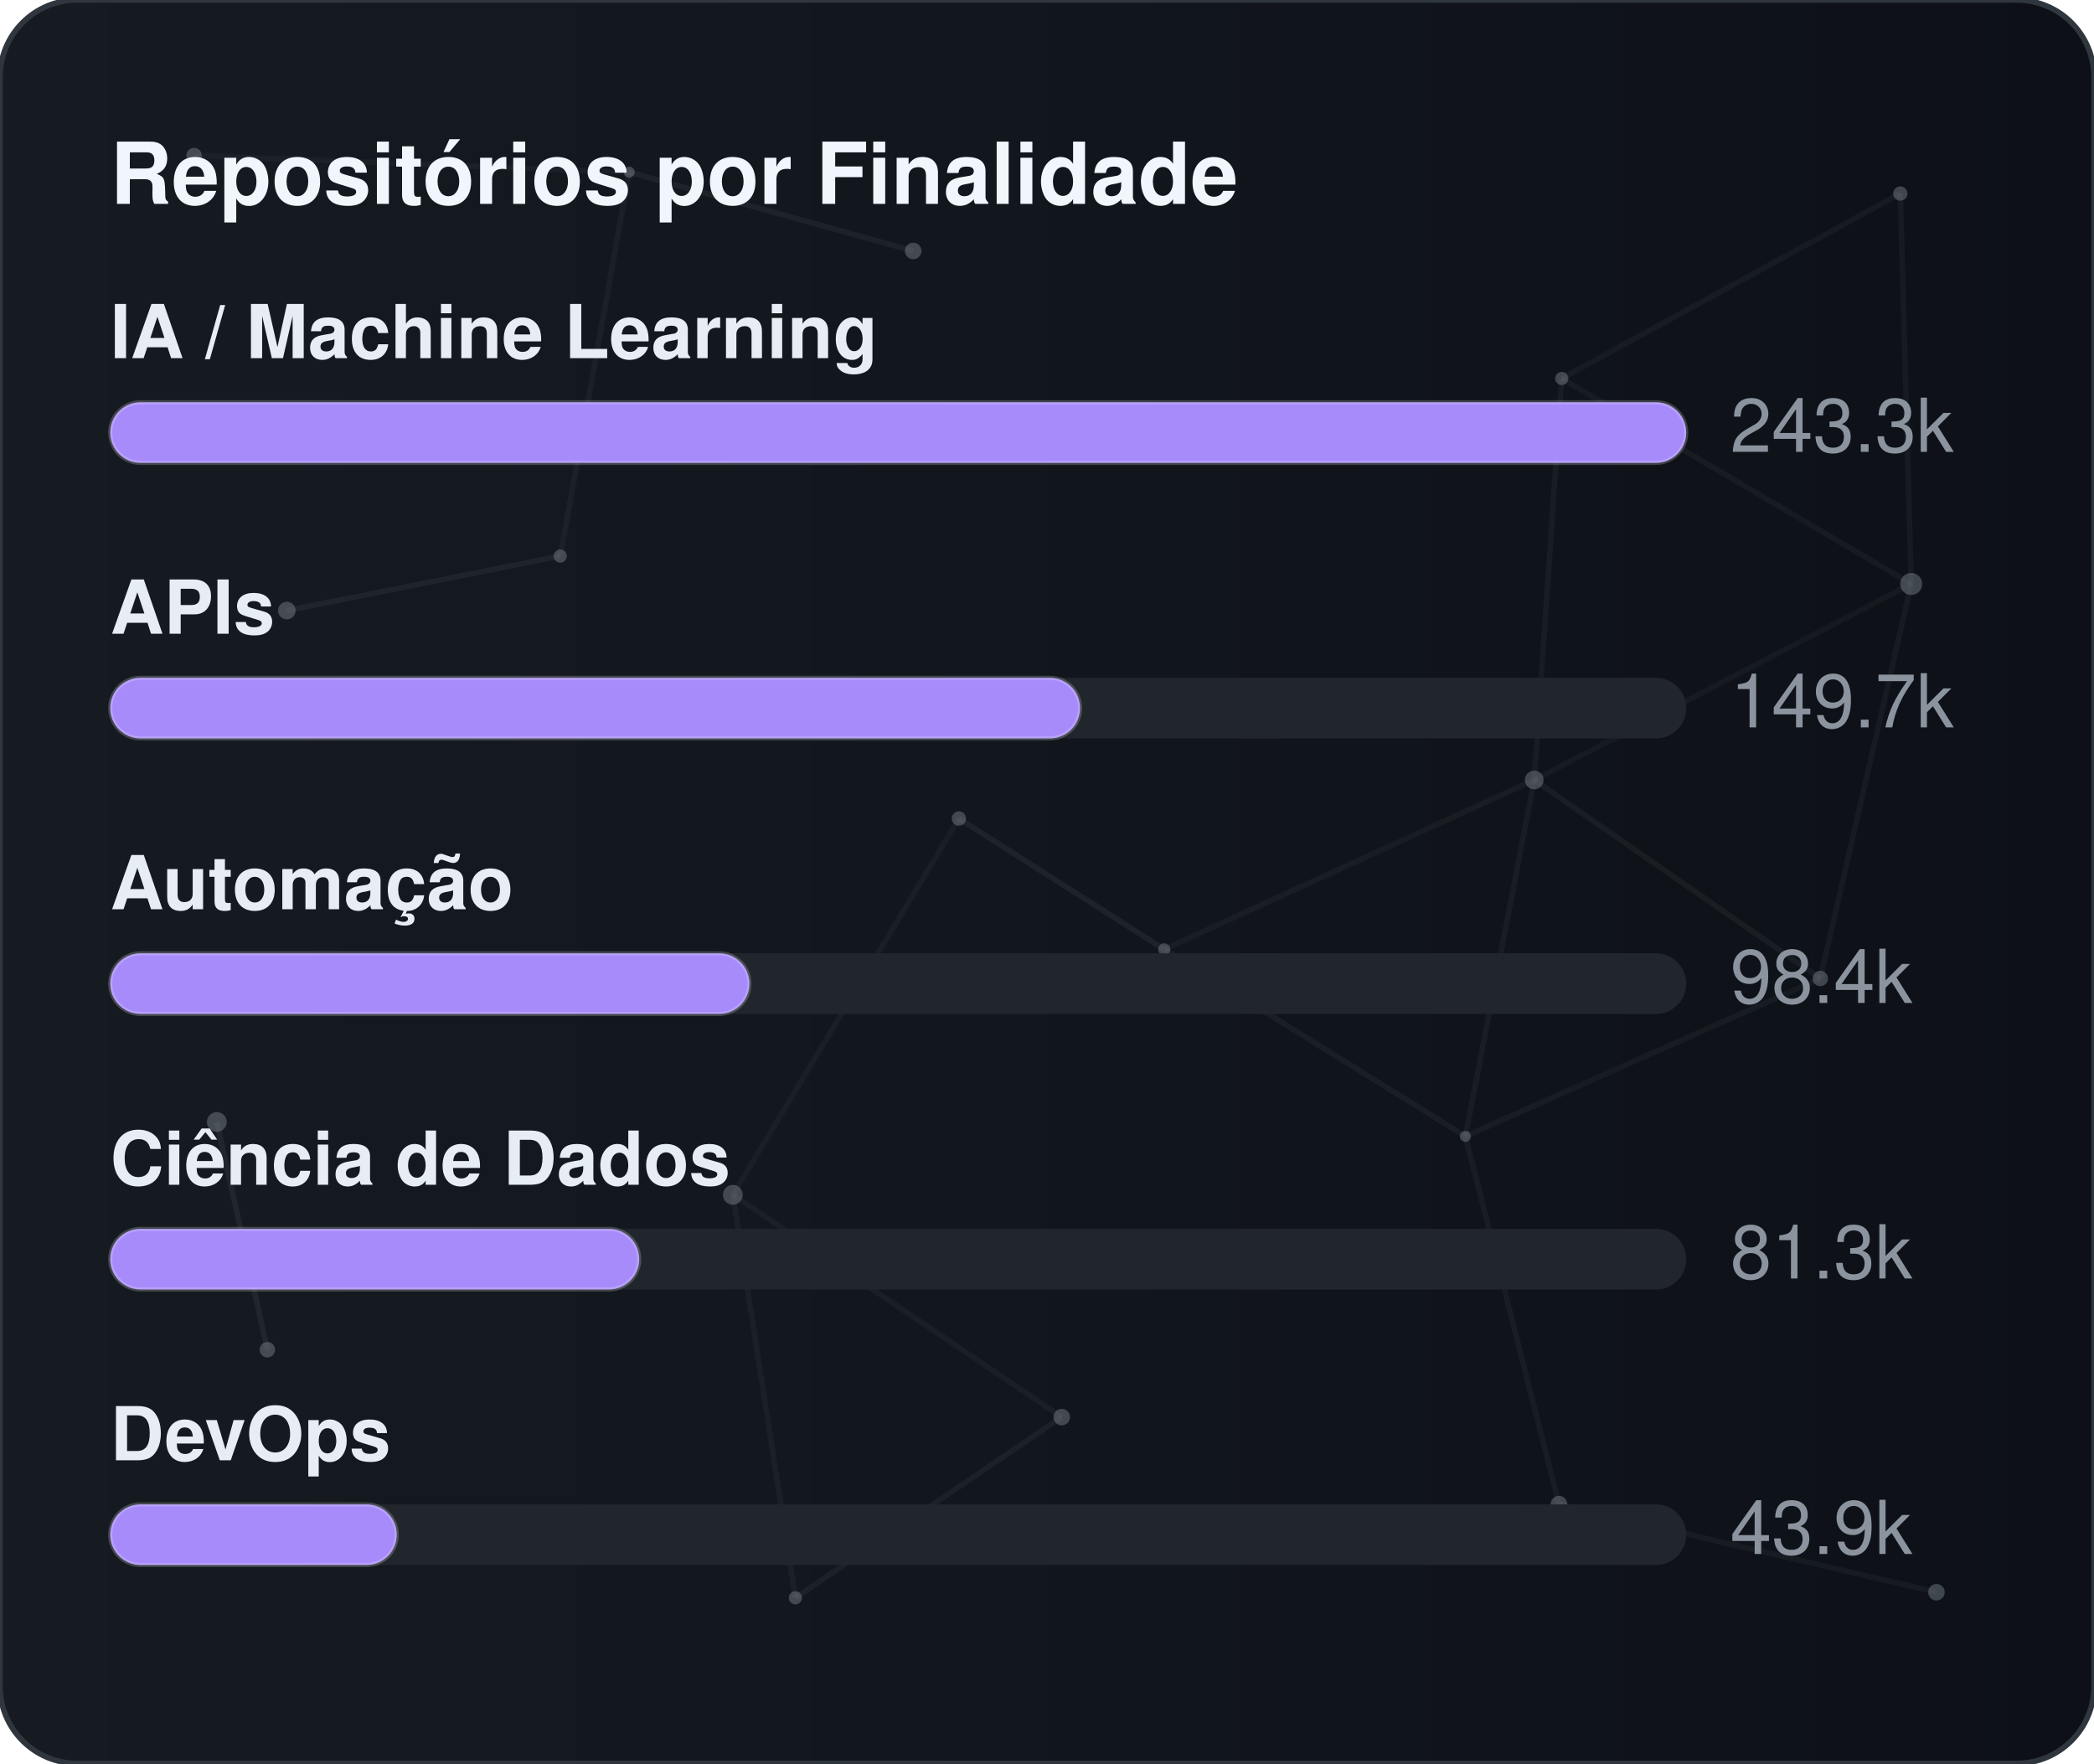
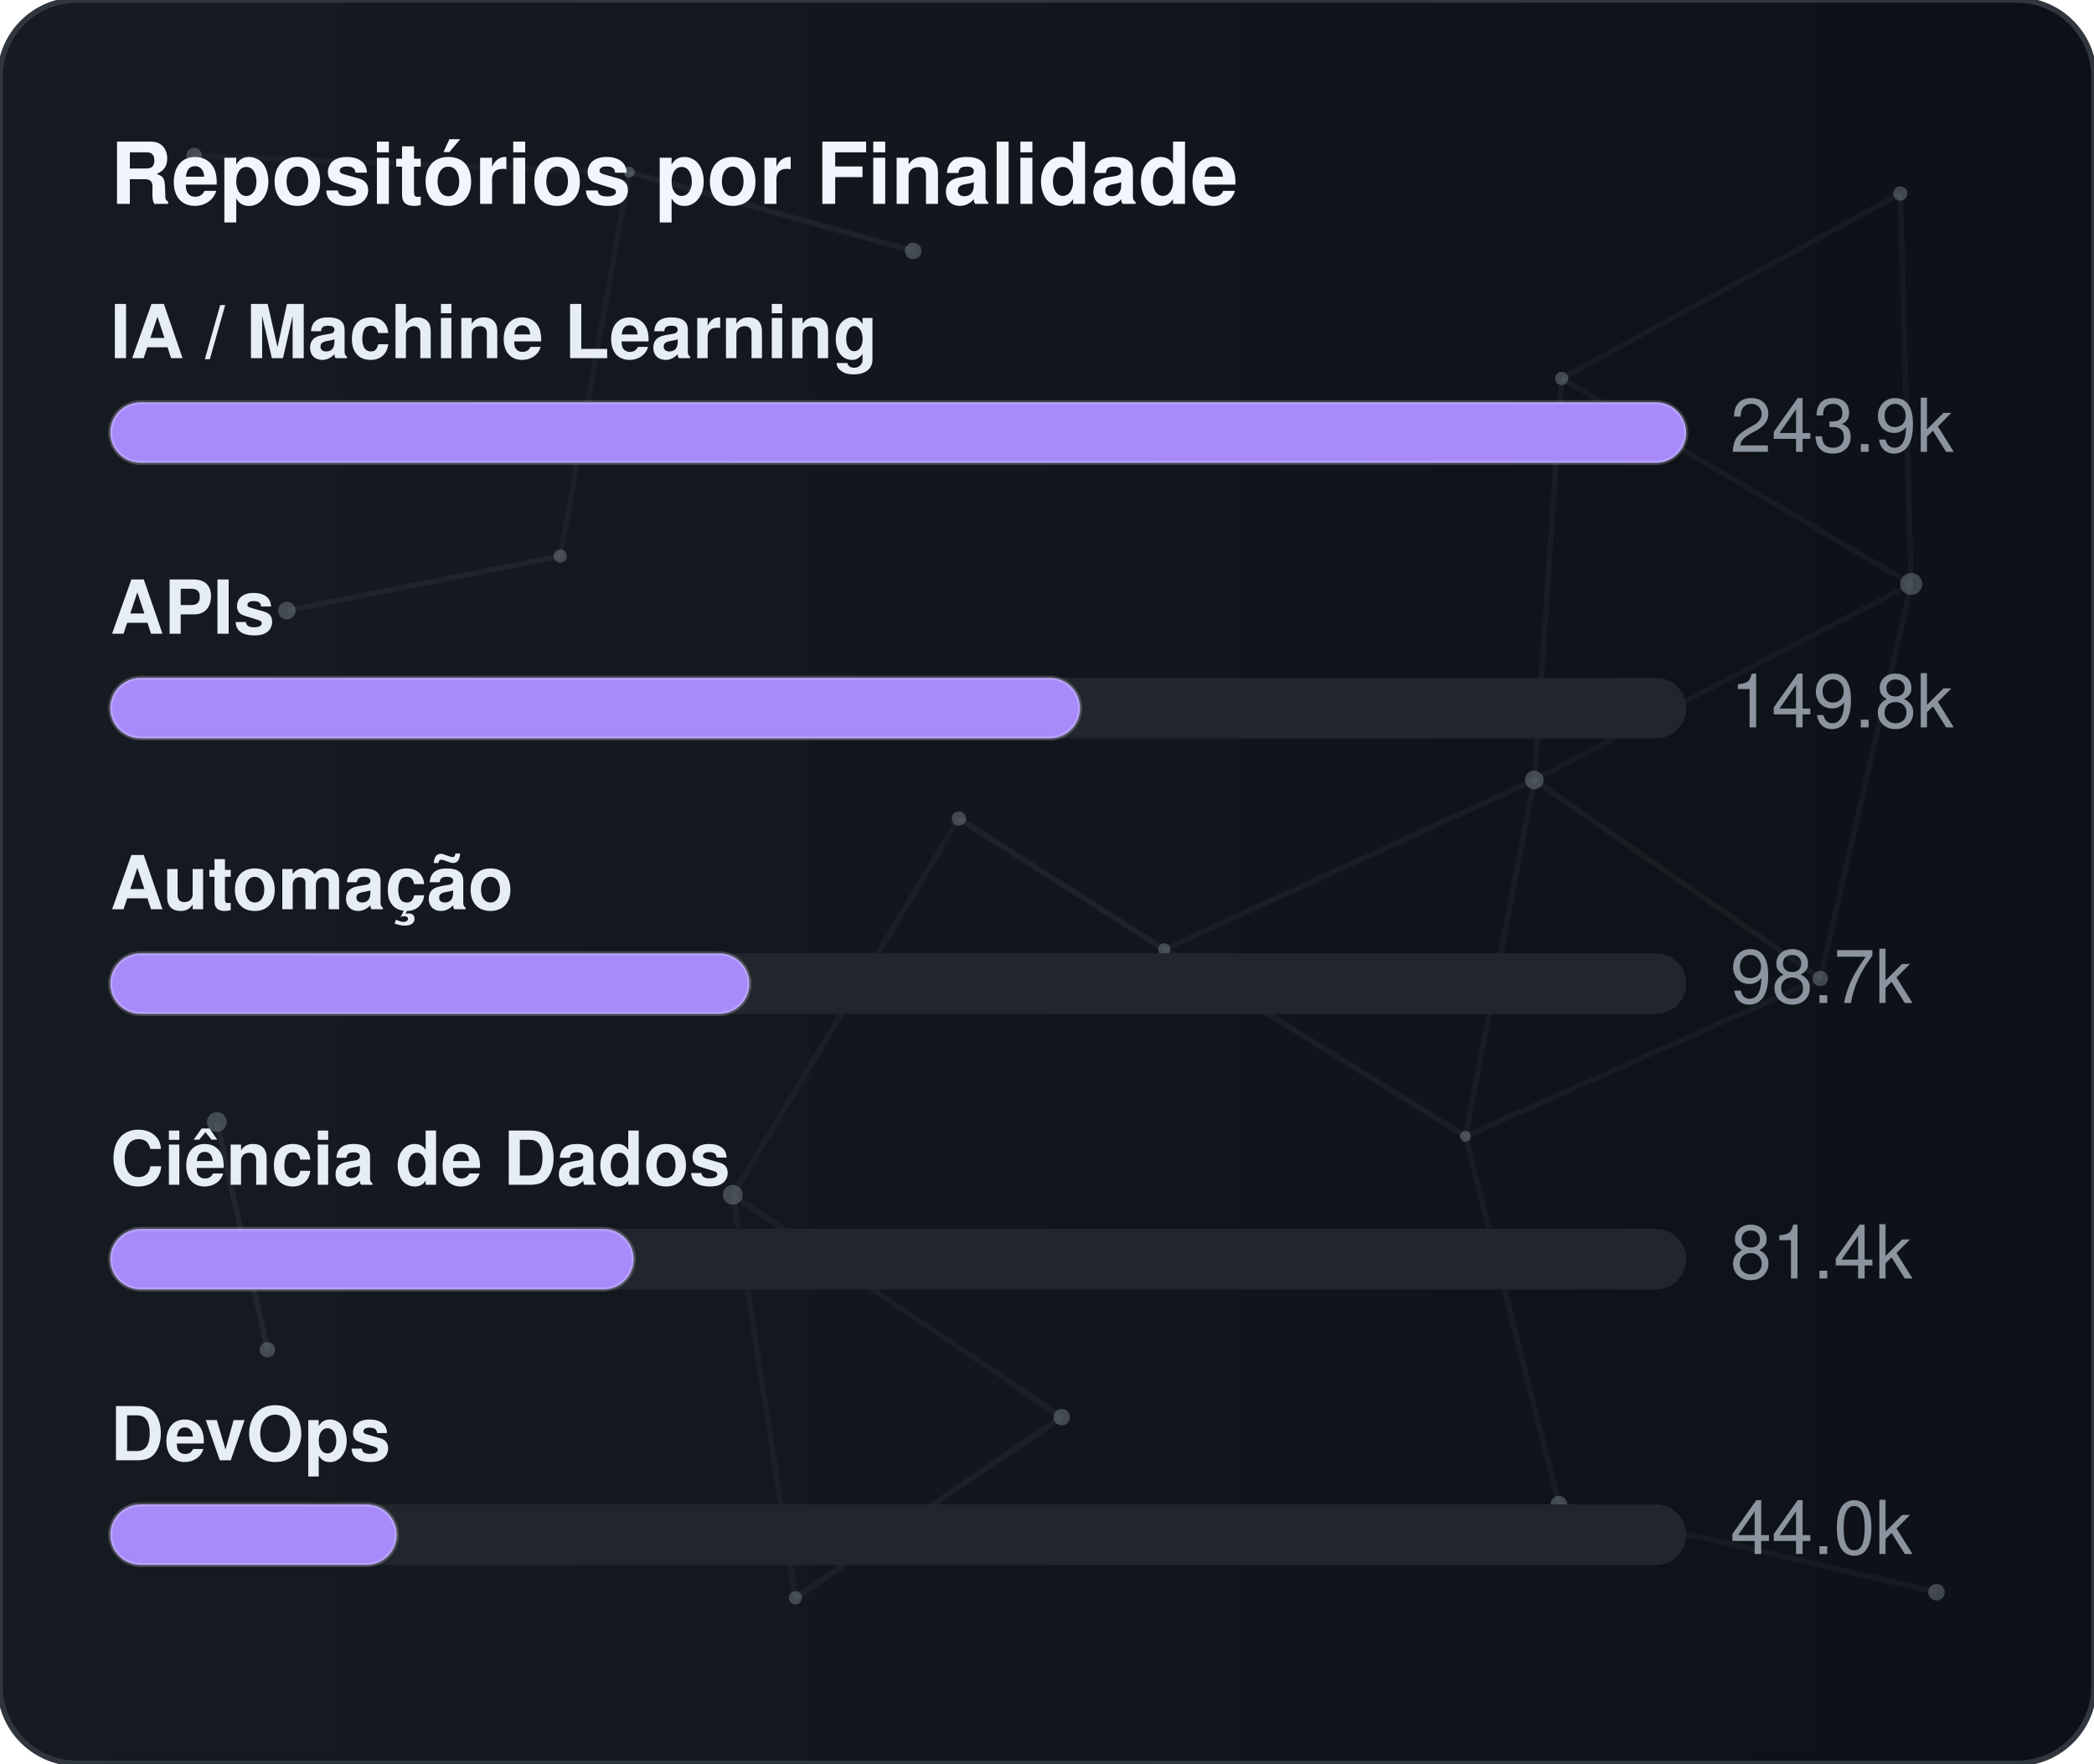
<svg xmlns="http://www.w3.org/2000/svg" width="380" height="320" viewBox="0 0 380 320" role="img" aria-label="Repositórios por Finalidade">
  <defs>
    <linearGradient id="gradGithubPurpose" x1="0%" y1="0%" x2="100%" y2="0%">
      <stop offset="0%" stop-color="#161b22" />
      <stop offset="100%" stop-color="#0d1117" />
    </linearGradient>
    <clipPath id="cardClipgradGithubPurpose">
      <rect x="0" y="0" width="380" height="320" rx="14" />
    </clipPath>
  </defs>
  <style>
    text { font-family: -apple-system, BlinkMacSystemFont, "Segoe UI", Helvetica, Arial, sans-serif; font-size: 13.5px; }
    .card { fill: url(#gradGithubPurpose); stroke: #30363d; stroke-width: 1; }
    .title { fill: #f0f6fc; font-weight: 700; font-size: 15.5px; }
    .lbl { fill: #e6edf3; font-weight: 600; }
    .val { fill: #8b949e; }
    .track { fill: #21262d; }
    .bar { stroke: rgba(255,255,255,0.2); stroke-width: 0.75; }
  </style>
  <rect x="0" y="0" width="380" height="320" rx="14" class="card" />
  <g clip-path="url(#cardClipgradGithubPurpose)">
    <line x1="35.22" y1="28.23" x2="114.18" y2="31.24" stroke="#8b949e" stroke-width="1" opacity="0.06">
      <animate attributeName="x1" values="35.22;35.39;35.22" dur="9.6s" repeatCount="indefinite" />
      <animate attributeName="y1" values="28.23;26.86;28.23" dur="11.5s" repeatCount="indefinite" />
      <animate attributeName="x2" values="114.18;107.41;114.18" dur="10.9s" repeatCount="indefinite" />
      <animate attributeName="y2" values="31.24;28.12;31.24" dur="13.1s" repeatCount="indefinite" />
    </line>
    <line x1="114.18" y1="31.24" x2="165.72" y2="45.54" stroke="#8b949e" stroke-width="1" opacity="0.09">
      <animate attributeName="x1" values="114.18;107.41;114.18" dur="10.9s" repeatCount="indefinite" />
      <animate attributeName="y1" values="31.24;28.12;31.24" dur="13.1s" repeatCount="indefinite" />
      <animate attributeName="x2" values="165.72;156.65;165.72" dur="7.7s" repeatCount="indefinite" />
      <animate attributeName="y2" values="45.54;47.56;45.54" dur="9.2s" repeatCount="indefinite" />
    </line>
    <line x1="114.18" y1="31.24" x2="101.67" y2="100.91" stroke="#8b949e" stroke-width="1" opacity="0.07">
      <animate attributeName="x1" values="114.18;107.41;114.18" dur="10.9s" repeatCount="indefinite" />
      <animate attributeName="y1" values="31.24;28.12;31.24" dur="13.1s" repeatCount="indefinite" />
      <animate attributeName="x2" values="101.67;109.76;101.67" dur="6.4s" repeatCount="indefinite" />
      <animate attributeName="y2" values="100.91;94.52;100.91" dur="7.6s" repeatCount="indefinite" />
    </line>
    <line x1="283.41" y1="68.68" x2="344.85" y2="35.12" stroke="#8b949e" stroke-width="1" opacity="0.07">
      <animate attributeName="x1" values="283.41;282.83;283.41" dur="12.0s" repeatCount="indefinite" />
      <animate attributeName="y1" values="68.68;66.16;68.68" dur="14.4s" repeatCount="indefinite" />
      <animate attributeName="x2" values="344.85;343.1;344.85" dur="9.8s" repeatCount="indefinite" />
      <animate attributeName="y2" values="35.12;30.36;35.12" dur="11.8s" repeatCount="indefinite" />
    </line>
    <line x1="283.41" y1="68.68" x2="278.42" y2="141.54" stroke="#8b949e" stroke-width="1" opacity="0.07">
      <animate attributeName="x1" values="283.41;282.83;283.41" dur="12.0s" repeatCount="indefinite" />
      <animate attributeName="y1" values="68.68;66.16;68.68" dur="14.4s" repeatCount="indefinite" />
      <animate attributeName="x2" values="278.42;271.97;278.42" dur="6.3s" repeatCount="indefinite" />
      <animate attributeName="y2" values="141.54;140.88;141.54" dur="7.5s" repeatCount="indefinite" />
    </line>
    <line x1="283.41" y1="68.68" x2="346.83" y2="105.97" stroke="#8b949e" stroke-width="1" opacity="0.07">
      <animate attributeName="x1" values="283.41;282.83;283.41" dur="12.0s" repeatCount="indefinite" />
      <animate attributeName="y1" values="68.68;66.16;68.68" dur="14.4s" repeatCount="indefinite" />
      <animate attributeName="x2" values="346.83;354.74;346.83" dur="10.4s" repeatCount="indefinite" />
      <animate attributeName="y2" values="105.97;113.25;105.97" dur="12.5s" repeatCount="indefinite" />
    </line>
    <line x1="344.85" y1="35.12" x2="346.83" y2="105.97" stroke="#8b949e" stroke-width="1" opacity="0.07">
      <animate attributeName="x1" values="344.85;343.1;344.85" dur="9.8s" repeatCount="indefinite" />
      <animate attributeName="y1" values="35.12;30.36;35.12" dur="11.8s" repeatCount="indefinite" />
      <animate attributeName="x2" values="346.83;354.74;346.83" dur="10.4s" repeatCount="indefinite" />
      <animate attributeName="y2" values="105.97;113.25;105.97" dur="12.5s" repeatCount="indefinite" />
    </line>
    <line x1="52.05" y1="110.8" x2="101.67" y2="100.91" stroke="#8b949e" stroke-width="1" opacity="0.09">
      <animate attributeName="x1" values="52.05;49.17;52.05" dur="7.9s" repeatCount="indefinite" />
      <animate attributeName="y1" values="110.8;114.75;110.8" dur="9.5s" repeatCount="indefinite" />
      <animate attributeName="x2" values="101.67;109.76;101.67" dur="6.4s" repeatCount="indefinite" />
      <animate attributeName="y2" values="100.91;94.52;100.91" dur="7.6s" repeatCount="indefinite" />
    </line>
    <line x1="174.01" y1="148.54" x2="132.99" y2="216.82" stroke="#8b949e" stroke-width="1" opacity="0.06">
      <animate attributeName="x1" values="174.01;179.31;174.01" dur="7.4s" repeatCount="indefinite" />
      <animate attributeName="y1" values="148.54;150.39;148.54" dur="8.9s" repeatCount="indefinite" />
      <animate attributeName="x2" values="132.99;131.19;132.99" dur="9.7s" repeatCount="indefinite" />
      <animate attributeName="y2" values="216.82;223.91;216.82" dur="11.7s" repeatCount="indefinite" />
    </line>
    <line x1="174.01" y1="148.54" x2="211.28" y2="172.28" stroke="#8b949e" stroke-width="1" opacity="0.10">
      <animate attributeName="x1" values="174.01;179.31;174.01" dur="7.4s" repeatCount="indefinite" />
      <animate attributeName="y1" values="148.54;150.39;148.54" dur="8.9s" repeatCount="indefinite" />
      <animate attributeName="x2" values="211.28;207.15;211.28" dur="8.7s" repeatCount="indefinite" />
      <animate attributeName="y2" values="172.28;167.34;172.28" dur="10.4s" repeatCount="indefinite" />
    </line>
    <line x1="278.42" y1="141.54" x2="346.83" y2="105.97" stroke="#8b949e" stroke-width="1" opacity="0.06">
      <animate attributeName="x1" values="278.42;271.97;278.42" dur="6.3s" repeatCount="indefinite" />
      <animate attributeName="y1" values="141.54;140.88;141.54" dur="7.5s" repeatCount="indefinite" />
      <animate attributeName="x2" values="346.83;354.74;346.83" dur="10.4s" repeatCount="indefinite" />
      <animate attributeName="y2" values="105.97;113.25;105.97" dur="12.5s" repeatCount="indefinite" />
    </line>
    <line x1="278.42" y1="141.54" x2="211.28" y2="172.28" stroke="#8b949e" stroke-width="1" opacity="0.07">
      <animate attributeName="x1" values="278.42;271.97;278.42" dur="6.3s" repeatCount="indefinite" />
      <animate attributeName="y1" values="141.54;140.88;141.54" dur="7.5s" repeatCount="indefinite" />
      <animate attributeName="x2" values="211.28;207.15;211.28" dur="8.7s" repeatCount="indefinite" />
      <animate attributeName="y2" values="172.28;167.34;172.28" dur="10.4s" repeatCount="indefinite" />
    </line>
    <line x1="278.42" y1="141.54" x2="265.93" y2="206.21" stroke="#8b949e" stroke-width="1" opacity="0.07">
      <animate attributeName="x1" values="278.42;271.97;278.42" dur="6.3s" repeatCount="indefinite" />
      <animate attributeName="y1" values="141.54;140.88;141.54" dur="7.5s" repeatCount="indefinite" />
      <animate attributeName="x2" values="265.93;263.56;265.93" dur="8.0s" repeatCount="indefinite" />
      <animate attributeName="y2" values="206.21;213.6;206.21" dur="9.6s" repeatCount="indefinite" />
    </line>
    <line x1="278.42" y1="141.54" x2="330.33" y2="177.56" stroke="#8b949e" stroke-width="1" opacity="0.08">
      <animate attributeName="x1" values="278.42;271.97;278.42" dur="6.3s" repeatCount="indefinite" />
      <animate attributeName="y1" values="141.54;140.88;141.54" dur="7.5s" repeatCount="indefinite" />
      <animate attributeName="x2" values="330.33;321.23;330.33" dur="10.7s" repeatCount="indefinite" />
      <animate attributeName="y2" values="177.56;172.27;177.56" dur="12.8s" repeatCount="indefinite" />
    </line>
    <line x1="346.83" y1="105.97" x2="330.33" y2="177.56" stroke="#8b949e" stroke-width="1" opacity="0.07">
      <animate attributeName="x1" values="346.83;354.74;346.83" dur="10.4s" repeatCount="indefinite" />
      <animate attributeName="y1" values="105.97;113.25;105.97" dur="12.5s" repeatCount="indefinite" />
      <animate attributeName="x2" values="330.33;321.23;330.33" dur="10.7s" repeatCount="indefinite" />
      <animate attributeName="y2" values="177.56;172.27;177.56" dur="12.8s" repeatCount="indefinite" />
    </line>
    <line x1="39.35" y1="203.61" x2="48.52" y2="244.93" stroke="#8b949e" stroke-width="1" opacity="0.10">
      <animate attributeName="x1" values="39.35;29.72;39.35" dur="11.8s" repeatCount="indefinite" />
      <animate attributeName="y1" values="203.61;200.24;203.61" dur="14.2s" repeatCount="indefinite" />
      <animate attributeName="x2" values="48.52;44.33;48.52" dur="11.9s" repeatCount="indefinite" />
      <animate attributeName="y2" values="244.93;238.49;244.93" dur="14.3s" repeatCount="indefinite" />
    </line>
    <line x1="132.99" y1="216.82" x2="144.34" y2="289.95" stroke="#8b949e" stroke-width="1" opacity="0.07">
      <animate attributeName="x1" values="132.99;131.19;132.99" dur="9.7s" repeatCount="indefinite" />
      <animate attributeName="y1" values="216.82;223.91;216.82" dur="11.7s" repeatCount="indefinite" />
      <animate attributeName="x2" values="144.34;138.5;144.34" dur="6.3s" repeatCount="indefinite" />
      <animate attributeName="y2" values="289.95;282.9;289.95" dur="7.6s" repeatCount="indefinite" />
    </line>
    <line x1="132.99" y1="216.82" x2="192.67" y2="257.16" stroke="#8b949e" stroke-width="1" opacity="0.07">
      <animate attributeName="x1" values="132.99;131.19;132.99" dur="9.7s" repeatCount="indefinite" />
      <animate attributeName="y1" values="216.82;223.91;216.82" dur="11.7s" repeatCount="indefinite" />
      <animate attributeName="x2" values="192.67;196.2;192.67" dur="6.2s" repeatCount="indefinite" />
      <animate attributeName="y2" values="257.16;251.56;257.16" dur="7.5s" repeatCount="indefinite" />
    </line>
    <line x1="211.28" y1="172.28" x2="265.93" y2="206.21" stroke="#8b949e" stroke-width="1" opacity="0.08">
      <animate attributeName="x1" values="211.28;207.15;211.28" dur="8.7s" repeatCount="indefinite" />
      <animate attributeName="y1" values="172.28;167.34;172.28" dur="10.4s" repeatCount="indefinite" />
      <animate attributeName="x2" values="265.93;263.56;265.93" dur="8.0s" repeatCount="indefinite" />
      <animate attributeName="y2" values="206.21;213.6;206.21" dur="9.6s" repeatCount="indefinite" />
    </line>
    <line x1="265.93" y1="206.21" x2="330.33" y2="177.56" stroke="#8b949e" stroke-width="1" opacity="0.07">
      <animate attributeName="x1" values="265.93;263.56;265.93" dur="8.0s" repeatCount="indefinite" />
      <animate attributeName="y1" values="206.21;213.6;206.21" dur="9.6s" repeatCount="indefinite" />
      <animate attributeName="x2" values="330.33;321.23;330.33" dur="10.7s" repeatCount="indefinite" />
      <animate attributeName="y2" values="177.56;172.27;177.56" dur="12.8s" repeatCount="indefinite" />
    </line>
    <line x1="265.93" y1="206.21" x2="282.9" y2="272.95" stroke="#8b949e" stroke-width="1" opacity="0.07">
      <animate attributeName="x1" values="265.93;263.56;265.93" dur="8.0s" repeatCount="indefinite" />
      <animate attributeName="y1" values="206.21;213.6;206.21" dur="9.6s" repeatCount="indefinite" />
      <animate attributeName="x2" values="282.9;277.88;282.9" dur="6.7s" repeatCount="indefinite" />
      <animate attributeName="y2" values="272.95;280.91;272.95" dur="8.1s" repeatCount="indefinite" />
    </line>
    <line x1="144.34" y1="289.95" x2="192.67" y2="257.16" stroke="#8b949e" stroke-width="1" opacity="0.08">
      <animate attributeName="x1" values="144.34;138.5;144.34" dur="6.3s" repeatCount="indefinite" />
      <animate attributeName="y1" values="289.95;282.9;289.95" dur="7.6s" repeatCount="indefinite" />
      <animate attributeName="x2" values="192.67;196.2;192.67" dur="6.2s" repeatCount="indefinite" />
      <animate attributeName="y2" values="257.16;251.56;257.16" dur="7.5s" repeatCount="indefinite" />
    </line>
    <line x1="282.9" y1="272.95" x2="351.41" y2="288.94" stroke="#8b949e" stroke-width="1" opacity="0.07">
      <animate attributeName="x1" values="282.9;277.88;282.9" dur="6.7s" repeatCount="indefinite" />
      <animate attributeName="y1" values="272.95;280.91;272.95" dur="8.1s" repeatCount="indefinite" />
      <animate attributeName="x2" values="351.41;356.89;351.41" dur="11.9s" repeatCount="indefinite" />
      <animate attributeName="y2" values="288.94;287.49;288.94" dur="14.3s" repeatCount="indefinite" />
    </line>
    <circle cx="35.22" cy="28.23" r="1.4" fill="#8b949e" opacity="0.40">
      <animate attributeName="cx" values="35.22;35.39;35.22" dur="9.6s" repeatCount="indefinite" />
      <animate attributeName="cy" values="28.23;26.86;28.23" dur="11.5s" repeatCount="indefinite" />
    </circle>
    <circle cx="114.18" cy="31.24" r="1.0" fill="#8b949e" opacity="0.40">
      <animate attributeName="cx" values="114.18;107.41;114.18" dur="10.9s" repeatCount="indefinite" />
      <animate attributeName="cy" values="31.24;28.12;31.24" dur="13.1s" repeatCount="indefinite" />
    </circle>
    <circle cx="165.72" cy="45.54" r="1.5" fill="#8b949e" opacity="0.40">
      <animate attributeName="cx" values="165.72;156.65;165.72" dur="7.7s" repeatCount="indefinite" />
      <animate attributeName="cy" values="45.54;47.56;45.54" dur="9.2s" repeatCount="indefinite" />
    </circle>
    <circle cx="283.41" cy="68.68" r="1.2" fill="#8b949e" opacity="0.40">
      <animate attributeName="cx" values="283.41;282.83;283.41" dur="12.0s" repeatCount="indefinite" />
      <animate attributeName="cy" values="68.68;66.16;68.68" dur="14.4s" repeatCount="indefinite" />
    </circle>
    <circle cx="344.85" cy="35.12" r="1.3" fill="#8b949e" opacity="0.40">
      <animate attributeName="cx" values="344.85;343.1;344.85" dur="9.8s" repeatCount="indefinite" />
      <animate attributeName="cy" values="35.12;30.36;35.12" dur="11.8s" repeatCount="indefinite" />
    </circle>
    <circle cx="52.05" cy="110.8" r="1.6" fill="#8b949e" opacity="0.40">
      <animate attributeName="cx" values="52.05;49.17;52.05" dur="7.9s" repeatCount="indefinite" />
      <animate attributeName="cy" values="110.8;114.75;110.8" dur="9.5s" repeatCount="indefinite" />
    </circle>
    <circle cx="101.67" cy="100.91" r="1.2" fill="#8b949e" opacity="0.40">
      <animate attributeName="cx" values="101.67;109.76;101.67" dur="6.4s" repeatCount="indefinite" />
      <animate attributeName="cy" values="100.91;94.52;100.91" dur="7.6s" repeatCount="indefinite" />
    </circle>
    <circle cx="174.01" cy="148.54" r="1.3" fill="#8b949e" opacity="0.40">
      <animate attributeName="cx" values="174.01;179.31;174.01" dur="7.4s" repeatCount="indefinite" />
      <animate attributeName="cy" values="148.54;150.39;148.54" dur="8.9s" repeatCount="indefinite" />
    </circle>
    <circle cx="278.42" cy="141.54" r="1.7" fill="#8b949e" opacity="0.40">
      <animate attributeName="cx" values="278.42;271.97;278.42" dur="6.3s" repeatCount="indefinite" />
      <animate attributeName="cy" values="141.54;140.88;141.54" dur="7.5s" repeatCount="indefinite" />
    </circle>
    <circle cx="346.83" cy="105.97" r="2.0" fill="#8b949e" opacity="0.40">
      <animate attributeName="cx" values="346.83;354.74;346.83" dur="10.4s" repeatCount="indefinite" />
      <animate attributeName="cy" values="105.97;113.25;105.97" dur="12.5s" repeatCount="indefinite" />
    </circle>
    <circle cx="39.35" cy="203.61" r="1.8" fill="#8b949e" opacity="0.40">
      <animate attributeName="cx" values="39.35;29.72;39.35" dur="11.8s" repeatCount="indefinite" />
      <animate attributeName="cy" values="203.61;200.24;203.61" dur="14.2s" repeatCount="indefinite" />
    </circle>
    <circle cx="132.99" cy="216.82" r="1.8" fill="#8b949e" opacity="0.40">
      <animate attributeName="cx" values="132.99;131.19;132.99" dur="9.7s" repeatCount="indefinite" />
      <animate attributeName="cy" values="216.82;223.91;216.82" dur="11.7s" repeatCount="indefinite" />
    </circle>
    <circle cx="211.28" cy="172.28" r="1.1" fill="#8b949e" opacity="0.40">
      <animate attributeName="cx" values="211.28;207.15;211.28" dur="8.7s" repeatCount="indefinite" />
      <animate attributeName="cy" values="172.28;167.34;172.28" dur="10.4s" repeatCount="indefinite" />
    </circle>
    <circle cx="265.93" cy="206.21" r="1.0" fill="#8b949e" opacity="0.40">
      <animate attributeName="cx" values="265.93;263.56;265.93" dur="8.0s" repeatCount="indefinite" />
      <animate attributeName="cy" values="206.21;213.6;206.21" dur="9.6s" repeatCount="indefinite" />
    </circle>
    <circle cx="330.33" cy="177.56" r="1.4" fill="#8b949e" opacity="0.40">
      <animate attributeName="cx" values="330.33;321.23;330.33" dur="10.7s" repeatCount="indefinite" />
      <animate attributeName="cy" values="177.56;172.27;177.56" dur="12.8s" repeatCount="indefinite" />
    </circle>
    <circle cx="48.52" cy="244.93" r="1.4" fill="#8b949e" opacity="0.40">
      <animate attributeName="cx" values="48.52;44.33;48.52" dur="11.9s" repeatCount="indefinite" />
      <animate attributeName="cy" values="244.93;238.49;244.93" dur="14.3s" repeatCount="indefinite" />
    </circle>
    <circle cx="144.34" cy="289.95" r="1.2" fill="#8b949e" opacity="0.40">
      <animate attributeName="cx" values="144.34;138.5;144.34" dur="6.3s" repeatCount="indefinite" />
      <animate attributeName="cy" values="289.95;282.9;289.95" dur="7.6s" repeatCount="indefinite" />
    </circle>
    <circle cx="192.67" cy="257.16" r="1.5" fill="#8b949e" opacity="0.40">
      <animate attributeName="cx" values="192.67;196.2;192.67" dur="6.2s" repeatCount="indefinite" />
      <animate attributeName="cy" values="257.16;251.56;257.16" dur="7.5s" repeatCount="indefinite" />
    </circle>
    <circle cx="282.9" cy="272.95" r="1.5" fill="#8b949e" opacity="0.40">
      <animate attributeName="cx" values="282.9;277.88;282.9" dur="6.7s" repeatCount="indefinite" />
      <animate attributeName="cy" values="272.95;280.91;272.95" dur="8.1s" repeatCount="indefinite" />
    </circle>
    <circle cx="351.41" cy="288.94" r="1.5" fill="#8b949e" opacity="0.40">
      <animate attributeName="cx" values="351.41;356.89;351.41" dur="11.9s" repeatCount="indefinite" />
      <animate attributeName="cy" values="288.94;287.49;288.94" dur="14.3s" repeatCount="indefinite" />
    </circle>
  </g>
  <text x="20" y="37" class="title">Repositórios por Finalidade</text>
  <text x="20" y="65" class="lbl">IA / Machine Learning</text>
  <rect x="20" y="73" width="286" height="11" rx="5.5" class="track" />
  <rect x="20" y="73" width="286" height="11" rx="5.5" fill="#a78bfa" class="bar" />
-   <text x="314" y="82" class="val">243.3k</text>
+   <text x="314" y="82" class="val">243.9k</text>
  <text x="20" y="115" class="lbl">APIs</text>
  <rect x="20" y="123" width="286" height="11" rx="5.5" class="track" />
  <rect x="20" y="123" width="176" height="11" rx="5.5" fill="#a78bfa" class="bar" />
-   <text x="314" y="132" class="val">149.7k</text>
+   <text x="314" y="132" class="val">149.8k</text>
  <text x="20" y="165" class="lbl">Automação</text>
  <rect x="20" y="173" width="286" height="11" rx="5.5" class="track" />
  <rect x="20" y="173" width="116" height="11" rx="5.5" fill="#a78bfa" class="bar" />
-   <text x="314" y="182" class="val">98.4k</text>
+   <text x="314" y="182" class="val">98.7k</text>
  <text x="20" y="215" class="lbl">Ciência de Dados</text>
  <rect x="20" y="223" width="286" height="11" rx="5.5" class="track" />
-   <rect x="20" y="223" width="96" height="11" rx="5.5" fill="#a78bfa" class="bar" />
-   <text x="314" y="232" class="val">81.3k</text>
+   <rect x="20" y="223" width="95" height="11" rx="5.5" fill="#a78bfa" class="bar" />
+   <text x="314" y="232" class="val">81.4k</text>
  <text x="20" y="265" class="lbl">DevOps</text>
  <rect x="20" y="273" width="286" height="11" rx="5.5" class="track" />
  <rect x="20" y="273" width="52" height="11" rx="5.5" fill="#a78bfa" class="bar" />
-   <text x="314" y="282" class="val">43.9k</text>
+   <text x="314" y="282" class="val">44.0k</text>
</svg>
